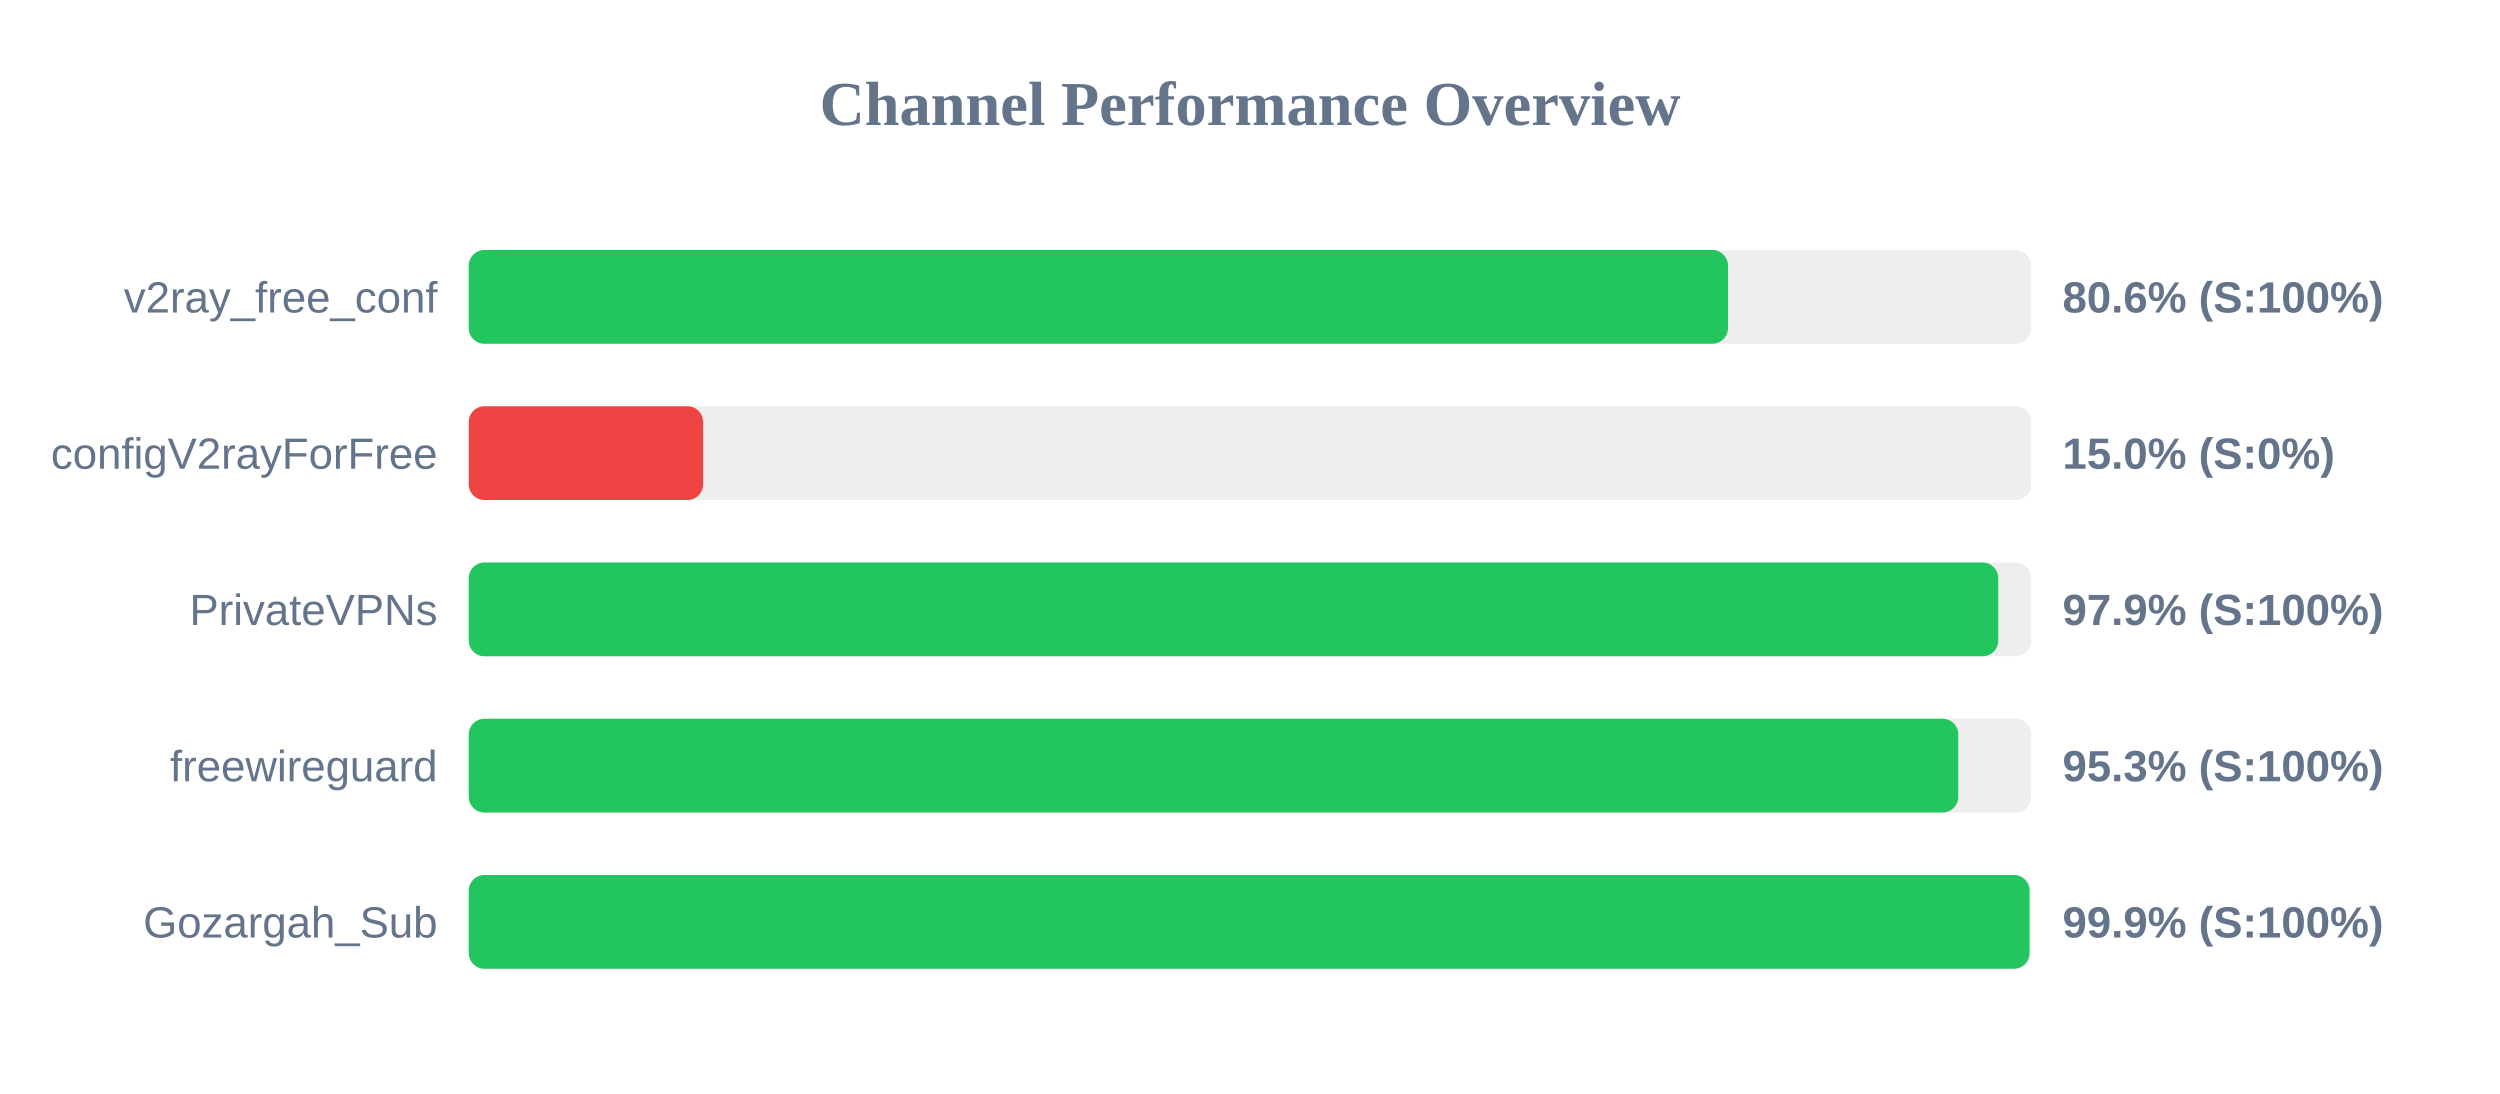
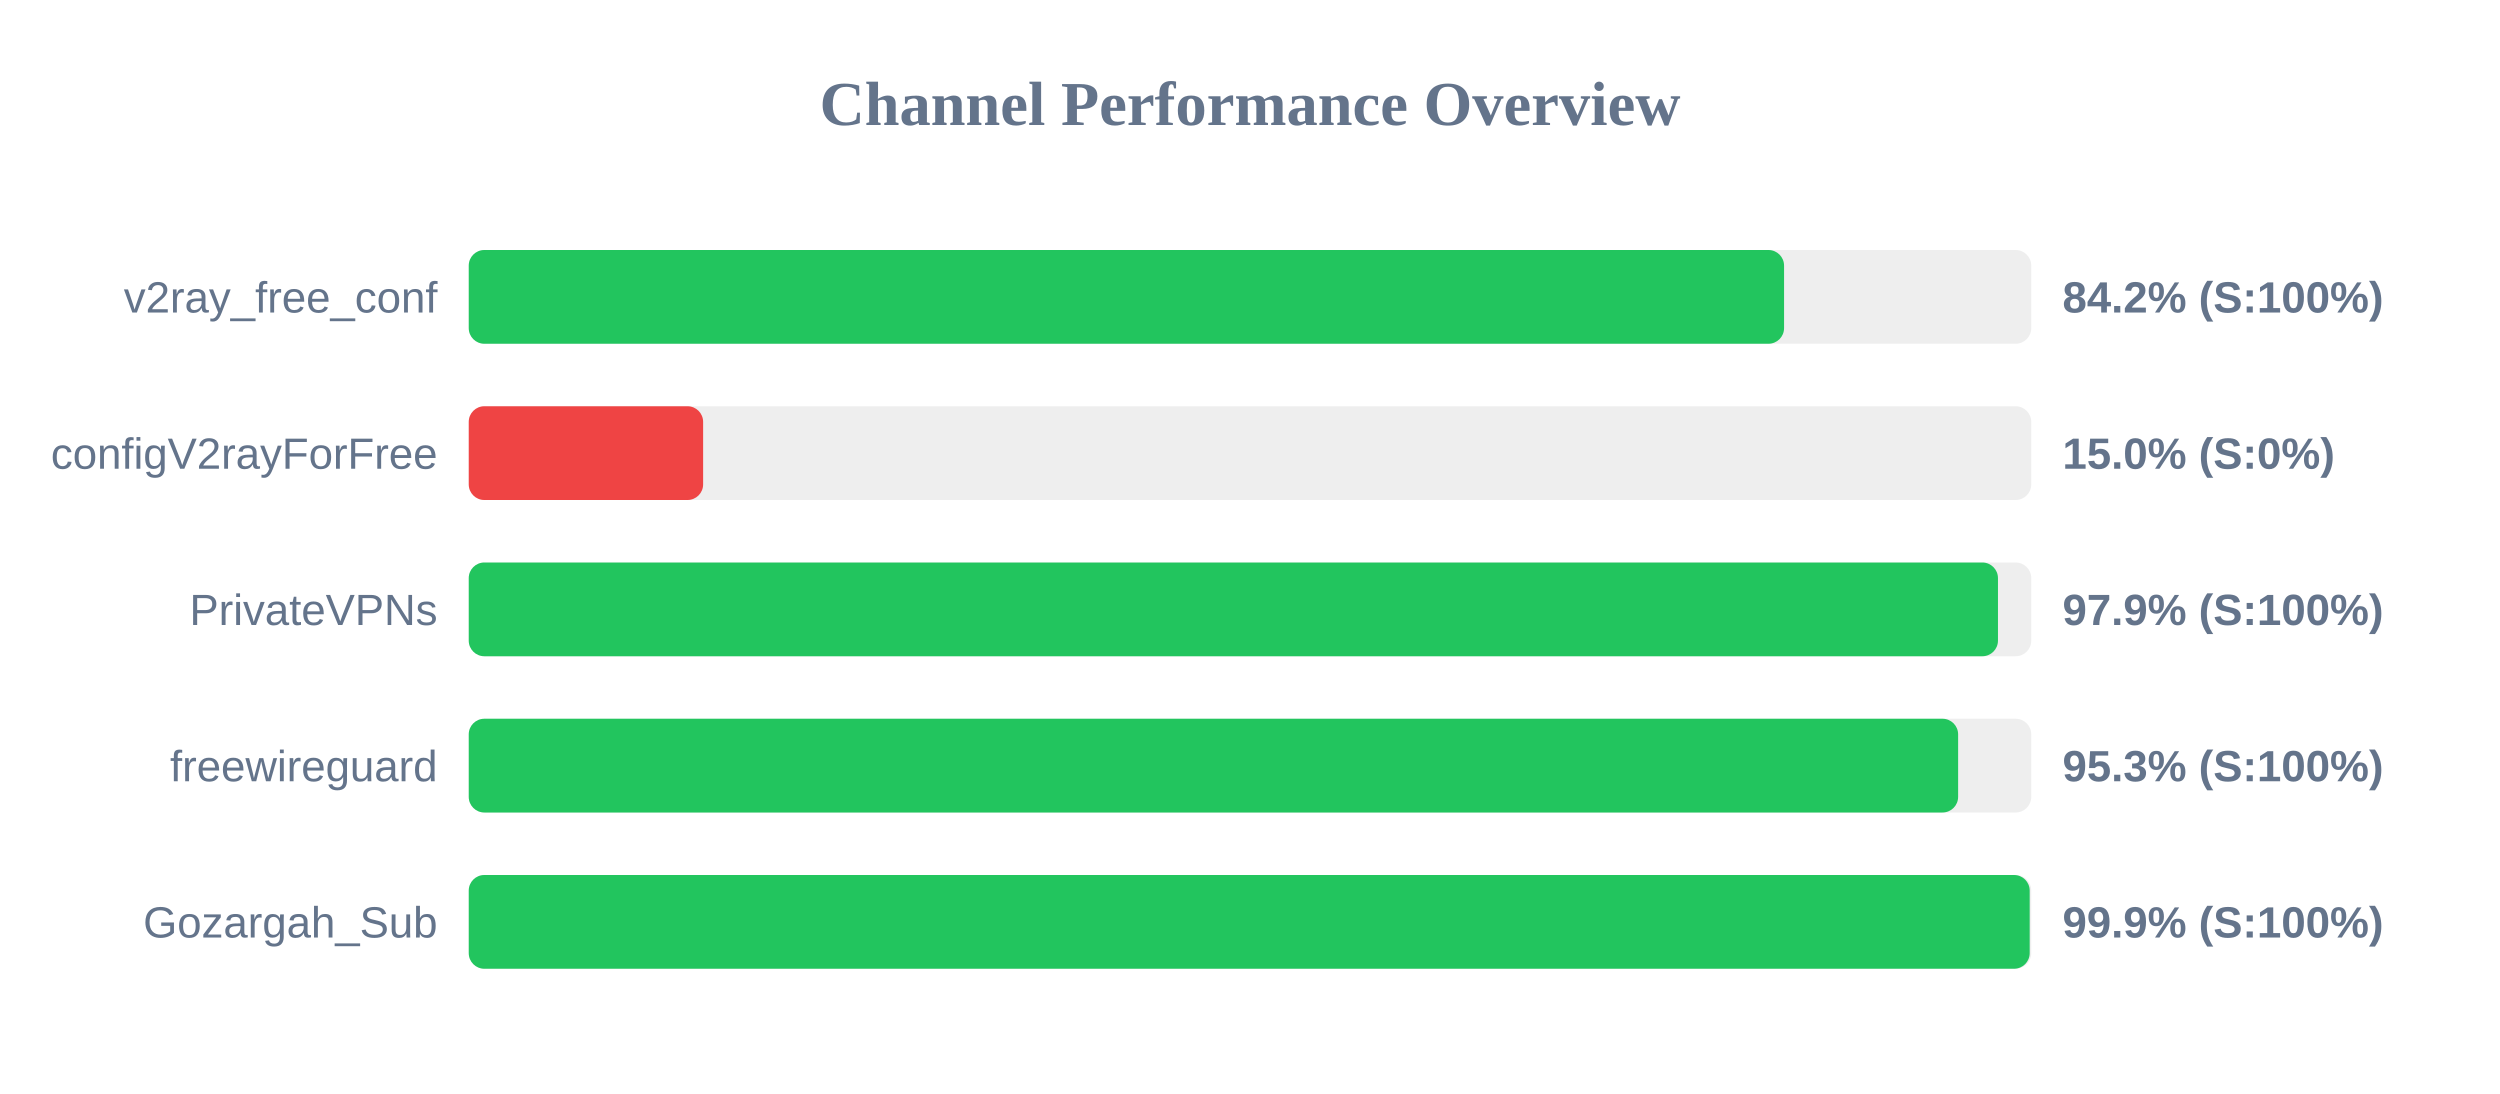
<svg xmlns="http://www.w3.org/2000/svg" width="800" height="350" version="1.1">
  <style>
        .row { font: 14px Arial; fill: #64748b; }
        .score { font: bold 14px Arial; fill: #64748b; }
    </style>
  <text x="400" y="40" text-anchor="middle" font-size="20px" font-weight="bold" fill="#64748b">Channel Performance Overview</text>
  <rect x="150" y="80" width="500" height="30" fill="#eee" rx="5" />
-   <rect x="150" y="80" width="402.95" height="30" fill="#22c55e" rx="5" />
+   <rect x="150" y="80" width="420.9" height="30" fill="#22c55e" rx="5" />
  <text x="140" y="100" text-anchor="end" class="row">v2ray_free_conf</text>
-   <text x="660" y="100" text-anchor="start" class="score">80.6% (S:100%)</text>
+   <text x="660" y="100" text-anchor="start" class="score">84.2% (S:100%)</text>
  <rect x="150" y="130" width="500" height="30" fill="#eee" rx="5" />
  <rect x="150" y="130" width="75.0" height="30" fill="#ef4444" rx="5" />
  <text x="140" y="150" text-anchor="end" class="row">configV2rayForFree</text>
  <text x="660" y="150" text-anchor="start" class="score">15.0% (S:0%)</text>
  <rect x="150" y="180" width="500" height="30" fill="#eee" rx="5" />
-   <rect x="150" y="180" width="489.45" height="30" fill="#22c55e" rx="5" />
+   <rect x="150" y="180" width="489.35" height="30" fill="#22c55e" rx="5" />
  <text x="140" y="200" text-anchor="end" class="row">PrivateVPNs</text>
  <text x="660" y="200" text-anchor="start" class="score">97.9% (S:100%)</text>
  <rect x="150" y="230" width="500" height="30" fill="#eee" rx="5" />
-   <rect x="150" y="230" width="476.65" height="30" fill="#22c55e" rx="5" />
+   <rect x="150" y="230" width="476.6" height="30" fill="#22c55e" rx="5" />
  <text x="140" y="250" text-anchor="end" class="row">freewireguard</text>
  <text x="660" y="250" text-anchor="start" class="score">95.3% (S:100%)</text>
  <rect x="150" y="280" width="500" height="30" fill="#eee" rx="5" />
-   <rect x="150" y="280" width="499.45" height="30" fill="#22c55e" rx="5" />
+   <rect x="150" y="280" width="499.5" height="30" fill="#22c55e" rx="5" />
  <text x="140" y="300" text-anchor="end" class="row">Gozargah_Sub</text>
  <text x="660" y="300" text-anchor="start" class="score">99.9% (S:100%)</text>
</svg>
